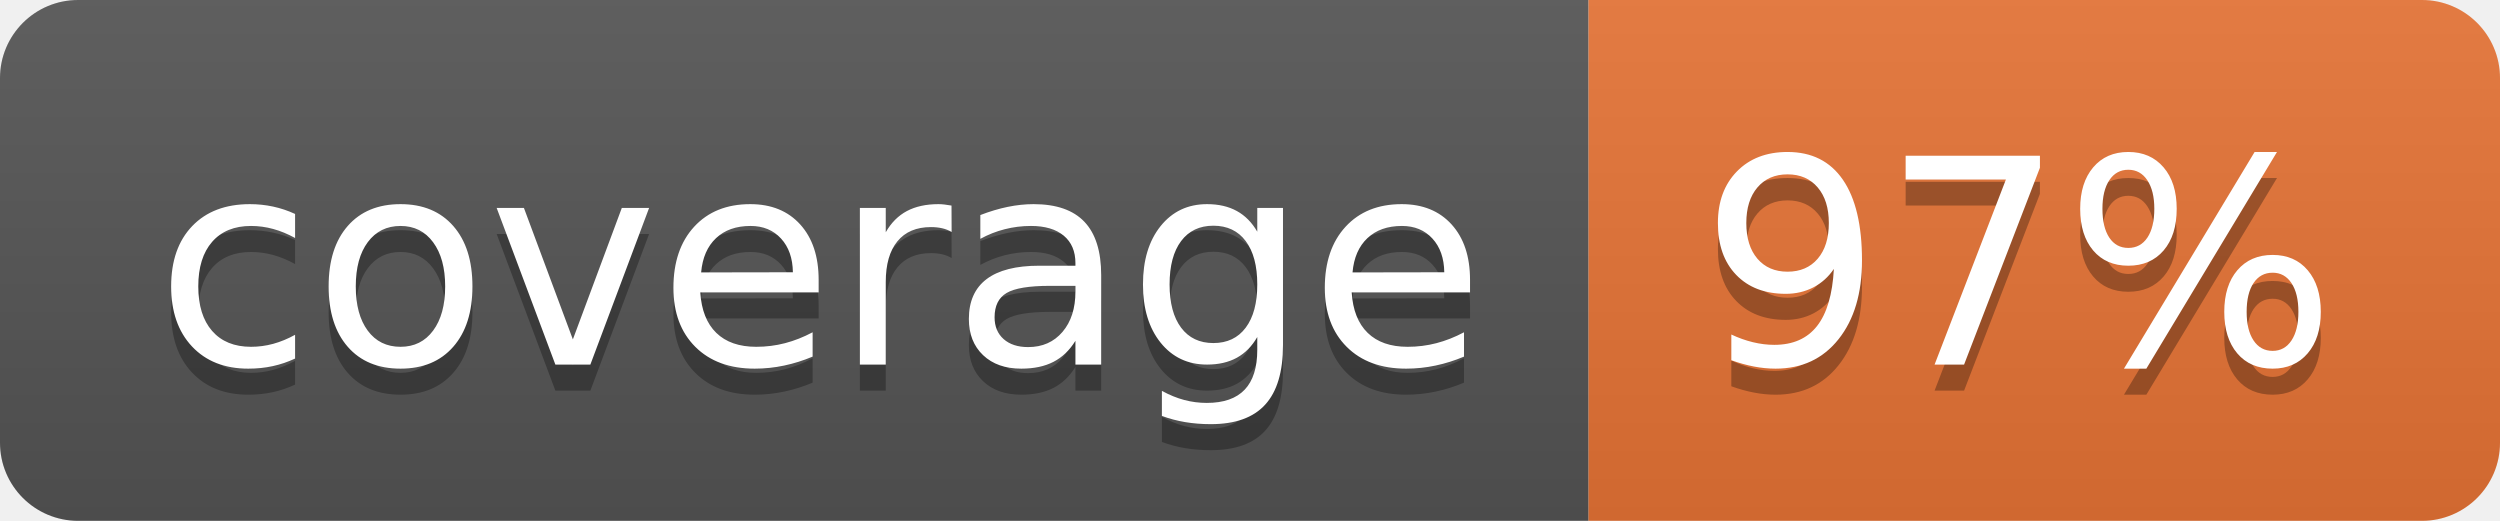
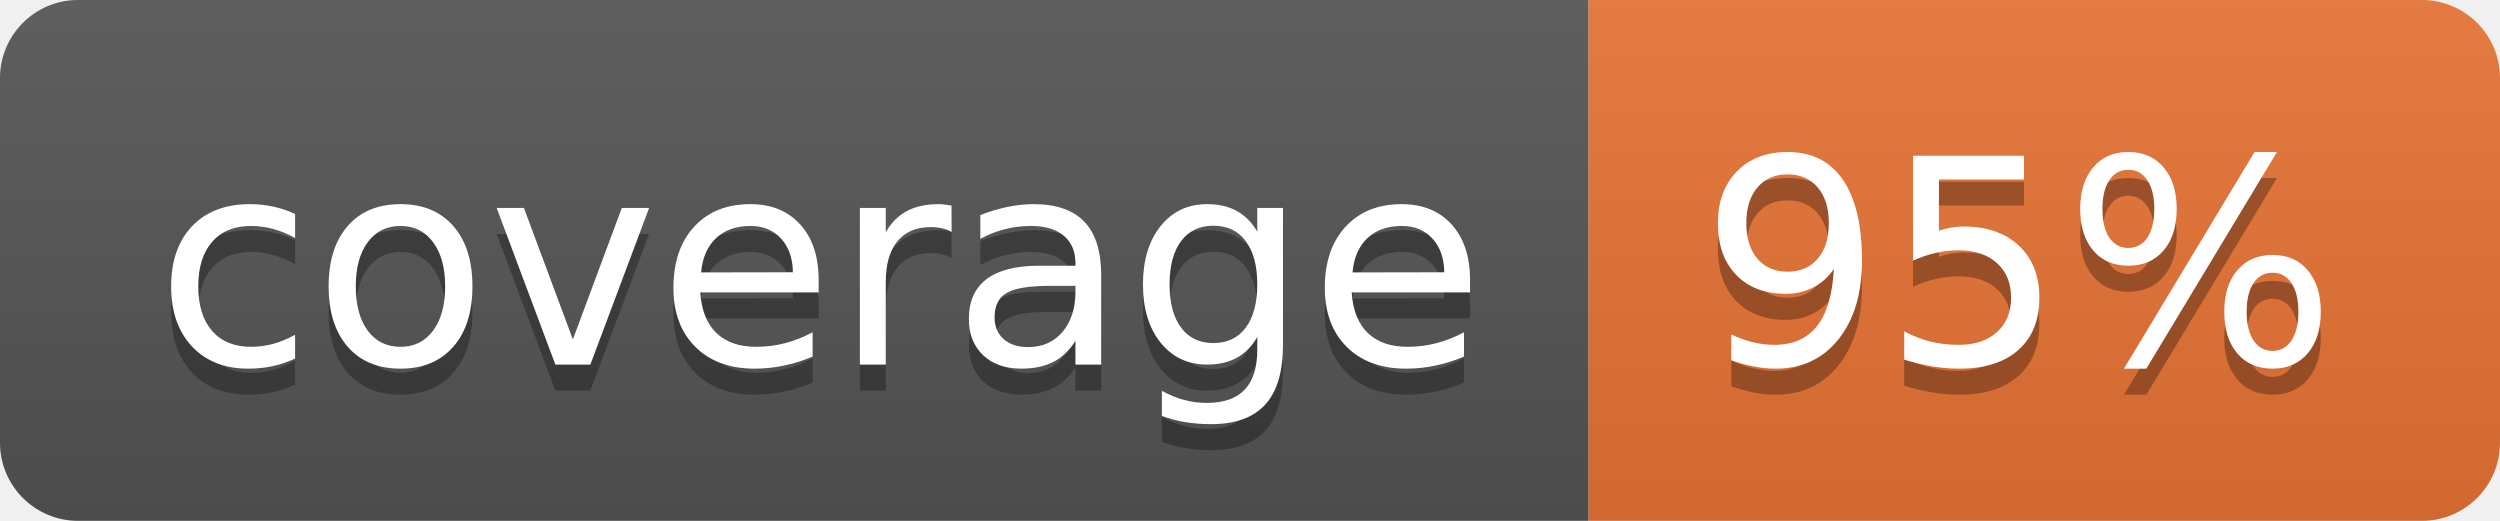
<svg xmlns="http://www.w3.org/2000/svg" width="96" height="20">
  <linearGradient id="b" x2="0" y2="100%">
    <stop offset="0" stop-color="#bbb" stop-opacity=".1" />
    <stop offset="1" stop-opacity=".1" />
  </linearGradient>
  <clipPath id="a">
    <rect width="96" height="20" rx="3" fill="#fff" />
  </clipPath>
  <g clip-path="url(#a)">
    <path fill="#555" d="M0 0h61v20H0z" />
    <path fill="#E87435" d="M61 0h35v20H61z" />
    <path fill="url(#b)" d="M0 0h96v20H0z" />
  </g>
  <g fill="#fff" text-anchor="middle" font-family="DejaVu Sans,Verdana,Geneva,sans-serif" font-size="110">
    <text x="315" y="150" fill="#010101" fill-opacity=".3" transform="scale(.1)" textLength="510">coverage</text>
    <text x="315" y="140" transform="scale(.1)" textLength="510">coverage</text>
-     <text x="775" y="150" fill="#010101" fill-opacity=".3" transform="scale(.1)" textLength="250">97%</text>
-     <text x="775" y="140" transform="scale(.1)" textLength="250">97%</text>
+     <text x="775" y="150" fill="#010101" fill-opacity=".3" transform="scale(.1)" textLength="250">95%</text>
+     <text x="775" y="140" transform="scale(.1)" textLength="250">95%</text>
  </g>
</svg>
